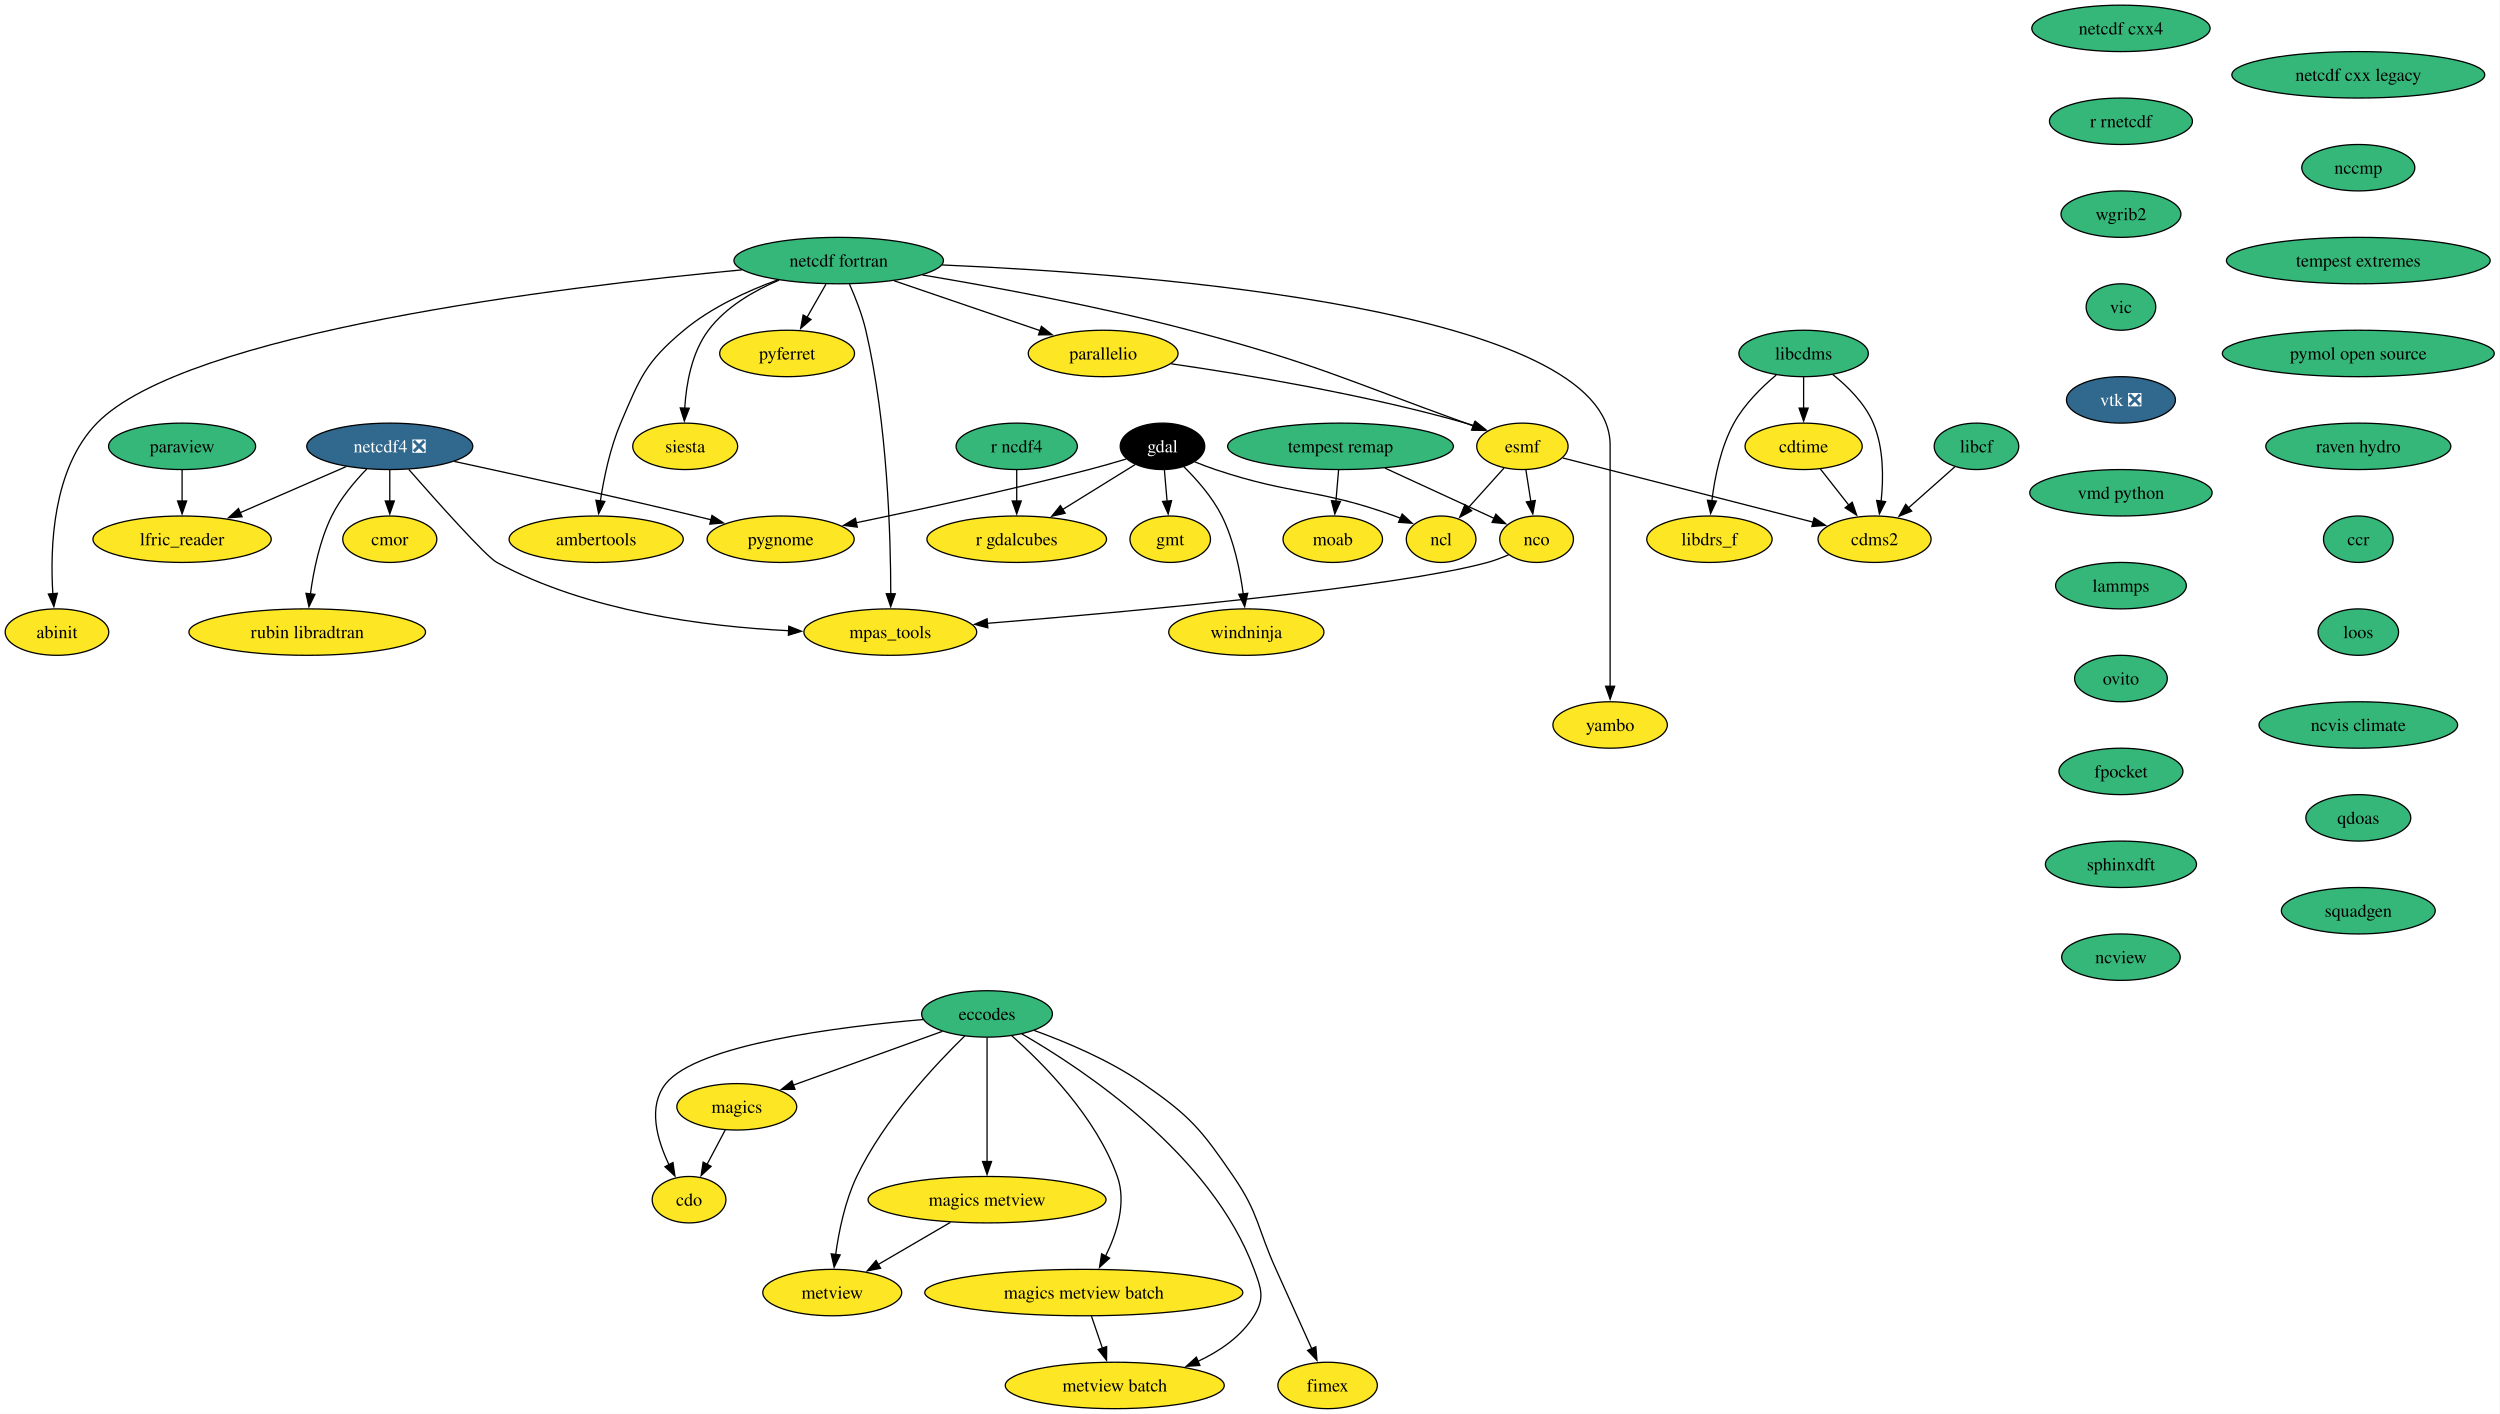
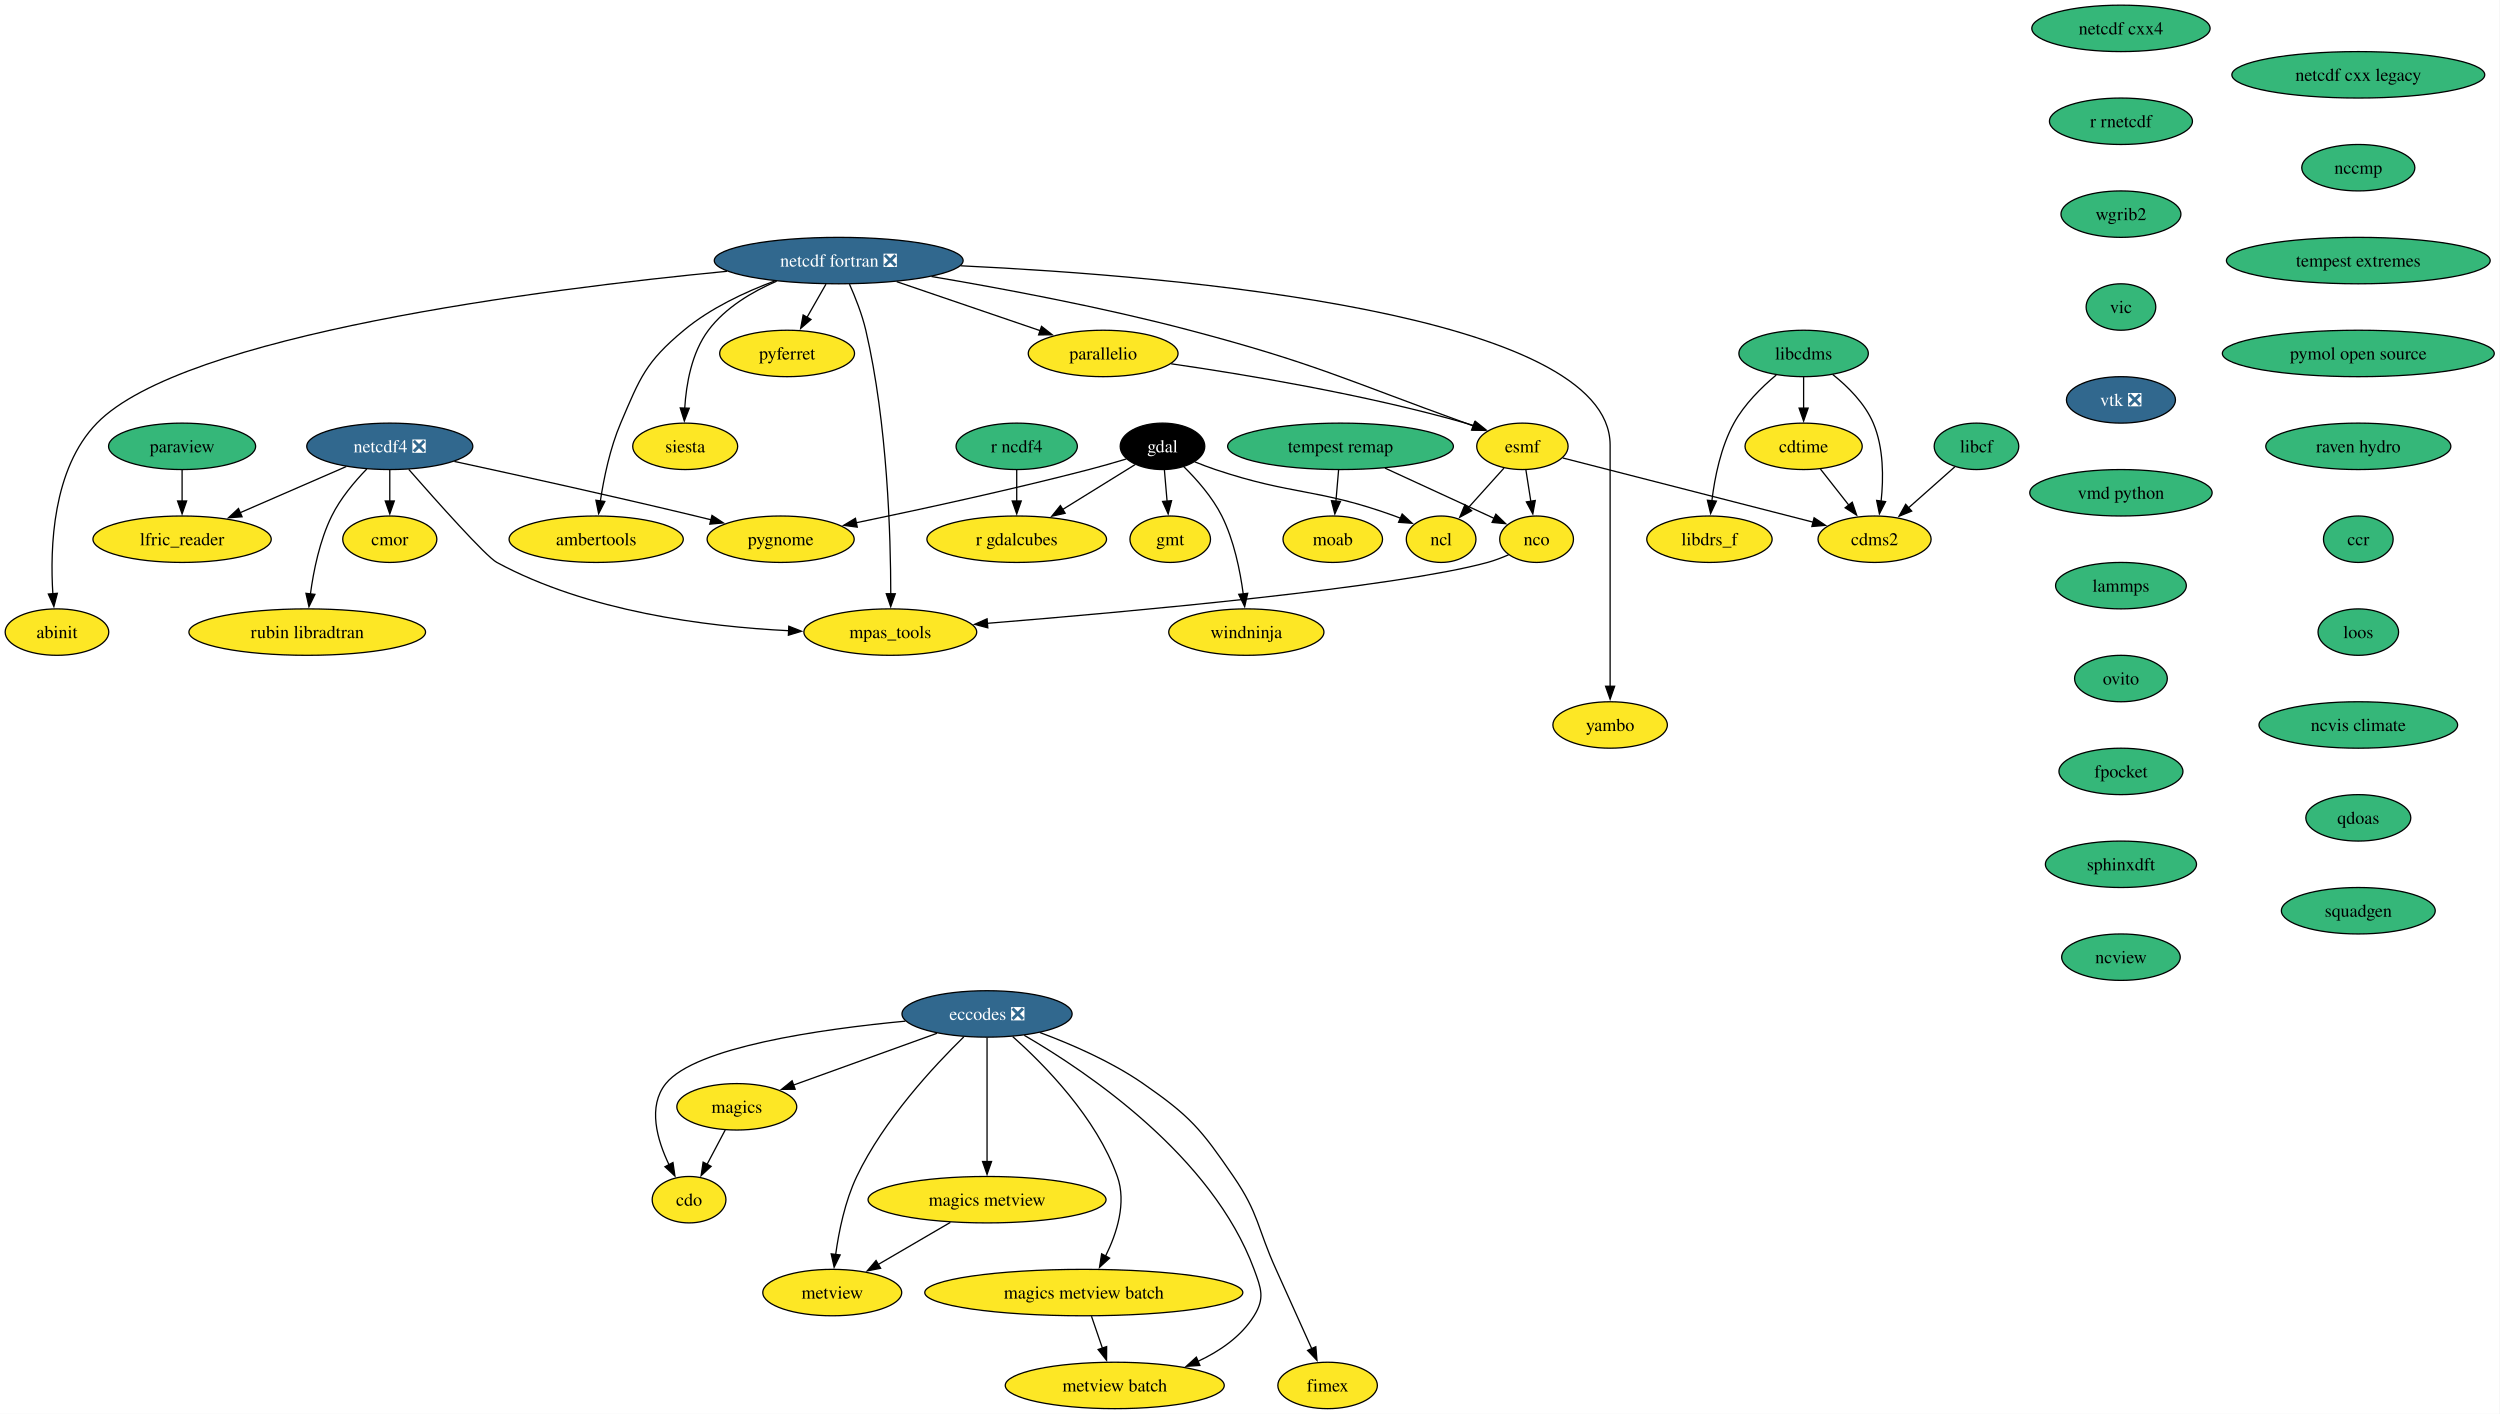
<svg xmlns="http://www.w3.org/2000/svg" xmlns:xlink="http://www.w3.org/1999/xlink" width="1938pt" height="1096pt" viewBox="0.00 0.00 1938.00 1096.00">
  <g id="graph0" class="graph" transform="scale(1 1) rotate(0) translate(4 1092)">
    <polygon fill="white" stroke="none" points="-4,4 -4,-1092 1933.56,-1092 1933.56,4 -4,4" />
    <g id="node1" class="node">
      <g id="a_node1">
        <a xlink:href="https://github.com/conda-forge/cdms2-feedstock" xlink:title="cdms2">
          <ellipse fill="#fde725" stroke="black" cx="1449.16" cy="-674" rx="43.84" ry="18" />
          <text xml:space="preserve" text-anchor="middle" x="1449.16" y="-669.33" font-family="Times,serif" font-size="14.00">cdms2</text>
        </a>
      </g>
    </g>
    <g id="node2" class="node">
      <g id="a_node2">
        <a xlink:href="https://github.com/conda-forge/cdo-feedstock" xlink:title="cdo">
          <ellipse fill="#fde725" stroke="black" cx="530.16" cy="-162" rx="28.59" ry="18" />
          <text xml:space="preserve" text-anchor="middle" x="530.16" y="-157.32" font-family="Times,serif" font-size="14.00">cdo</text>
        </a>
      </g>
    </g>
    <g id="node3" class="node">
      <g id="a_node3">
        <a xlink:href="https://github.com/conda-forge/cdtime-feedstock" xlink:title="cdtime">
          <ellipse fill="#fde725" stroke="black" cx="1394.16" cy="-746" rx="45.42" ry="18" />
          <text xml:space="preserve" text-anchor="middle" x="1394.16" y="-741.33" font-family="Times,serif" font-size="14.00">cdtime</text>
        </a>
      </g>
    </g>
    <g id="edge1" class="edge">
      <path fill="none" stroke="black" d="M1407.19,-728.41C1413.77,-720.04 1421.89,-709.71 1429.23,-700.37" />
      <polygon fill="black" stroke="black" points="1431.86,-702.69 1435.28,-692.66 1426.35,-698.36 1431.86,-702.69" />
    </g>
    <g id="node4" class="node">
      <g id="a_node4">
-         <a xlink:href="https://github.com/conda-forge/eccodes-feedstock" xlink:title="eccodes">
-           <ellipse fill="#35b779" stroke="black" cx="761.16" cy="-306" rx="50.68" ry="18" />
-           <text xml:space="preserve" text-anchor="middle" x="761.16" y="-301.32" font-family="Times,serif" font-size="14.00">eccodes</text>
+         <a xlink:href="https://github.com/conda-forge/eccodes-feedstock/pull/187" xlink:title="eccodes ❎">
+           <ellipse fill="#31688e" stroke="black" cx="761.16" cy="-306" rx="65.94" ry="18" />
+           <text xml:space="preserve" text-anchor="middle" x="761.16" y="-301.32" font-family="Times,serif" font-size="14.00" fill="white">eccodes ❎</text>
        </a>
      </g>
    </g>
    <g id="edge2" class="edge">
-       <path fill="none" stroke="black" d="M711.69,-301.66C646.38,-296.1 536.77,-282.4 512.16,-252 497.85,-234.32 505.39,-208.3 514.69,-188.96" />
+       <path fill="none" stroke="black" d="M697.84,-300.41C631.91,-294.17 535.1,-280.34 512.16,-252 497.85,-234.32 505.39,-208.3 514.69,-188.96" />
      <polygon fill="black" stroke="black" points="517.67,-190.81 519.21,-180.33 511.47,-187.56 517.67,-190.81" />
    </g>
    <g id="node5" class="node">
      <g id="a_node5">
        <a xlink:href="https://github.com/conda-forge/magics-feedstock" xlink:title="magics">
          <ellipse fill="#fde725" stroke="black" cx="567.16" cy="-234" rx="46.47" ry="18" />
          <text xml:space="preserve" text-anchor="middle" x="567.16" y="-229.32" font-family="Times,serif" font-size="14.00">magics</text>
        </a>
      </g>
    </g>
    <g id="edge3" class="edge">
-       <path fill="none" stroke="black" d="M726.48,-292.49C694.08,-280.8 645.6,-263.3 610.63,-250.69" />
-       <polygon fill="black" stroke="black" points="612.27,-247.55 601.67,-247.45 609.89,-254.14 612.27,-247.55" />
+       <path fill="none" stroke="black" d="M722.37,-291C690.14,-279.37 644.31,-262.84 610.8,-250.75" />
+       <polygon fill="black" stroke="black" points="612.41,-247.61 601.82,-247.51 610.04,-254.19 612.41,-247.61" />
    </g>
    <g id="node6" class="node">
      <g id="a_node6">
        <a xlink:href="https://github.com/conda-forge/metview-feedstock" xlink:title="metview">
          <ellipse fill="#fde725" stroke="black" cx="641.16" cy="-90" rx="53.84" ry="18" />
          <text xml:space="preserve" text-anchor="middle" x="641.16" y="-85.33" font-family="Times,serif" font-size="14.00">metview</text>
        </a>
      </g>
    </g>
    <g id="edge4" class="edge">
-       <path fill="none" stroke="black" d="M743.93,-288.99C721.11,-266.78 681.3,-224.32 660.16,-180 651.05,-160.91 646.28,-137.44 643.79,-119.4" />
+       <path fill="none" stroke="black" d="M743.14,-288.23C720.21,-265.82 681.06,-223.82 660.16,-180 651.05,-160.91 646.28,-137.44 643.79,-119.4" />
      <polygon fill="black" stroke="black" points="647.29,-119.17 642.62,-109.66 640.34,-120.01 647.29,-119.17" />
    </g>
    <g id="node7" class="node">
      <g id="a_node7">
        <a xlink:href="https://github.com/conda-forge/magics-metview-feedstock" xlink:title="magics metview">
          <ellipse fill="#fde725" stroke="black" cx="761.16" cy="-162" rx="92.25" ry="18" />
          <text xml:space="preserve" text-anchor="middle" x="761.16" y="-157.32" font-family="Times,serif" font-size="14.00">magics metview</text>
        </a>
      </g>
    </g>
    <g id="edge5" class="edge">
      <path fill="none" stroke="black" d="M761.16,-287.59C761.16,-263.61 761.16,-220.14 761.16,-191.42" />
      <polygon fill="black" stroke="black" points="764.66,-191.62 761.16,-181.62 757.66,-191.62 764.66,-191.62" />
    </g>
    <g id="node8" class="node">
      <g id="a_node8">
        <a xlink:href="https://github.com/conda-forge/magics-metview-batch-feedstock" xlink:title="magics metview batch">
          <ellipse fill="#fde725" stroke="black" cx="836.16" cy="-90" rx="123.29" ry="18" />
          <text xml:space="preserve" text-anchor="middle" x="836.16" y="-85.33" font-family="Times,serif" font-size="14.00">magics metview batch</text>
        </a>
      </g>
    </g>
    <g id="edge6" class="edge">
-       <path fill="none" stroke="black" d="M780.21,-289.2C804.66,-267.54 845.89,-226.03 862.16,-180 869.39,-159.54 861.8,-135.96 852.99,-118.2" />
+       <path fill="none" stroke="black" d="M781.05,-288.45C805.6,-266.59 846.07,-225.51 862.16,-180 869.39,-159.54 861.8,-135.96 852.99,-118.2" />
      <polygon fill="black" stroke="black" points="856.16,-116.71 848.34,-109.57 850,-120.04 856.16,-116.71" />
    </g>
    <g id="node9" class="node">
      <g id="a_node9">
        <a xlink:href="https://github.com/conda-forge/metview-batch-feedstock" xlink:title="metview batch">
          <ellipse fill="#fde725" stroke="black" cx="860.16" cy="-18" rx="84.88" ry="18" />
          <text xml:space="preserve" text-anchor="middle" x="860.16" y="-13.32" font-family="Times,serif" font-size="14.00">metview batch</text>
        </a>
      </g>
    </g>
    <g id="edge7" class="edge">
-       <path fill="none" stroke="black" d="M788.07,-290.54C836.28,-262.81 935.36,-196.9 968.16,-108 973.7,-92.99 976.62,-85.58 968.16,-72 958.09,-55.85 941.51,-44.48 924.33,-36.54" />
+       <path fill="none" stroke="black" d="M789.99,-289.43C838.86,-261.08 935.79,-195.74 968.16,-108 973.7,-92.99 976.62,-85.58 968.16,-72 958.09,-55.85 941.51,-44.48 924.33,-36.54" />
      <polygon fill="black" stroke="black" points="926.15,-33.51 915.58,-32.83 923.42,-39.95 926.15,-33.51" />
    </g>
    <g id="node10" class="node">
      <g id="a_node10">
        <a xlink:href="https://github.com/conda-forge/fimex-feedstock" xlink:title="fimex">
          <ellipse fill="#fde725" stroke="black" cx="1025.16" cy="-18" rx="38.58" ry="18" />
          <text xml:space="preserve" text-anchor="middle" x="1025.16" y="-13.32" font-family="Times,serif" font-size="14.00">fimex</text>
        </a>
      </g>
    </g>
    <g id="edge8" class="edge">
-       <path fill="none" stroke="black" d="M797.73,-293.19C822.78,-284.12 856.06,-270.1 882.16,-252 918.84,-226.57 926.94,-216.82 952.16,-180 972.05,-150.96 970.61,-140.05 985.16,-108 994.51,-87.4 1004.99,-64.08 1012.87,-46.48" />
+       <path fill="none" stroke="black" d="M802.15,-291.57C826.6,-282.49 857.56,-269.05 882.16,-252 918.84,-226.57 926.94,-216.82 952.16,-180 972.05,-150.96 970.61,-140.05 985.16,-108 994.51,-87.4 1004.99,-64.08 1012.87,-46.48" />
      <polygon fill="black" stroke="black" points="1016.02,-48.02 1016.91,-37.46 1009.63,-45.16 1016.02,-48.02" />
    </g>
    <g id="edge9" class="edge">
      <path fill="none" stroke="black" d="M558.2,-216.05C553.96,-208.03 548.8,-198.26 544.06,-189.3" />
      <polygon fill="black" stroke="black" points="547.25,-187.85 539.49,-180.65 541.07,-191.12 547.25,-187.85" />
    </g>
    <g id="edge10" class="edge">
      <path fill="none" stroke="black" d="M732.72,-144.41C715.96,-134.63 694.6,-122.17 676.73,-111.75" />
      <polygon fill="black" stroke="black" points="678.65,-108.82 668.25,-106.8 675.12,-114.86 678.65,-108.82" />
    </g>
    <g id="edge11" class="edge">
      <path fill="none" stroke="black" d="M842.09,-71.7C844.65,-64.24 847.71,-55.32 850.57,-46.97" />
      <polygon fill="black" stroke="black" points="853.87,-48.13 853.8,-37.54 847.25,-45.86 853.87,-48.13" />
    </g>
    <g id="node11" class="node">
      <g id="a_node11">
        <a xlink:href="https://github.com/conda-forge/esmf-feedstock" xlink:title="esmf">
          <ellipse fill="#fde725" stroke="black" cx="1176.16" cy="-746" rx="35.42" ry="18" />
          <text xml:space="preserve" text-anchor="middle" x="1176.16" y="-741.33" font-family="Times,serif" font-size="14.00">esmf</text>
        </a>
      </g>
    </g>
    <g id="edge12" class="edge">
      <path fill="none" stroke="black" d="M1207.48,-736.97C1255.04,-724.77 1345.84,-701.49 1401.59,-687.2" />
      <polygon fill="black" stroke="black" points="1402.3,-690.63 1411.12,-684.75 1400.56,-683.85 1402.3,-690.63" />
    </g>
    <g id="node12" class="node">
      <g id="a_node12">
        <a xlink:href="https://github.com/conda-forge/ncl-feedstock" xlink:title="ncl">
          <ellipse fill="#fde725" stroke="black" cx="1113.16" cy="-674" rx="27" ry="18" />
          <text xml:space="preserve" text-anchor="middle" x="1113.16" y="-669.33" font-family="Times,serif" font-size="14.00">ncl</text>
        </a>
      </g>
    </g>
    <g id="edge13" class="edge">
      <path fill="none" stroke="black" d="M1161.86,-729.12C1153.67,-720.01 1143.22,-708.4 1134.11,-698.28" />
      <polygon fill="black" stroke="black" points="1136.84,-696.08 1127.55,-690.99 1131.64,-700.76 1136.84,-696.08" />
    </g>
    <g id="node13" class="node">
      <g id="a_node13">
        <a xlink:href="https://github.com/conda-forge/nco-feedstock" xlink:title="nco">
          <ellipse fill="#fde725" stroke="black" cx="1187.16" cy="-674" rx="28.59" ry="18" />
          <text xml:space="preserve" text-anchor="middle" x="1187.16" y="-669.33" font-family="Times,serif" font-size="14.00">nco</text>
        </a>
      </g>
    </g>
    <g id="edge14" class="edge">
      <path fill="none" stroke="black" d="M1178.88,-727.7C1180.04,-720.32 1181.42,-711.52 1182.72,-703.25" />
      <polygon fill="black" stroke="black" points="1186.14,-704.02 1184.24,-693.6 1179.23,-702.93 1186.14,-704.02" />
    </g>
    <g id="node14" class="node">
      <g id="a_node14">
        <a xlink:href="https://github.com/conda-forge/mpas_tools-feedstock" xlink:title="mpas_tools">
          <ellipse fill="#fde725" stroke="black" cx="686.16" cy="-602" rx="66.99" ry="18" />
          <text xml:space="preserve" text-anchor="middle" x="686.16" y="-597.33" font-family="Times,serif" font-size="14.00">mpas_tools</text>
        </a>
      </g>
    </g>
    <g id="edge15" class="edge">
      <path fill="none" stroke="black" d="M1165.48,-661.93C1160.25,-659.65 1154.6,-657.49 1149.16,-656 1077.96,-636.5 873.01,-617.87 761.16,-608.78" />
      <polygon fill="black" stroke="black" points="761.74,-605.31 751.49,-608 761.17,-612.29 761.74,-605.31" />
    </g>
    <g id="node15" class="node">
      <g id="a_node15">
        <a xlink:href="https://github.com/conda-forge/gdal-feedstock" xlink:title="gdal">
          <ellipse fill="#000000" stroke="black" cx="897.16" cy="-746" rx="32.79" ry="18" />
          <text xml:space="preserve" text-anchor="middle" x="897.16" y="-741.33" font-family="Times,serif" font-size="14.00" fill="white">gdal</text>
        </a>
      </g>
    </g>
    <g id="edge16" class="edge">
      <path fill="none" stroke="black" d="M922.1,-734.01C927.35,-731.88 932.9,-729.76 938.16,-728 998.67,-707.73 1017.15,-713.72 1077.16,-692 1078.7,-691.44 1080.27,-690.84 1081.84,-690.21" />
      <polygon fill="black" stroke="black" points="1082.96,-693.54 1090.73,-686.35 1080.17,-687.12 1082.96,-693.54" />
    </g>
    <g id="node16" class="node">
      <g id="a_node16">
        <a xlink:href="https://github.com/conda-forge/gmt-feedstock" xlink:title="gmt">
          <ellipse fill="#fde725" stroke="black" cx="903.16" cy="-674" rx="31.22" ry="18" />
          <text xml:space="preserve" text-anchor="middle" x="903.16" y="-669.33" font-family="Times,serif" font-size="14.00">gmt</text>
        </a>
      </g>
    </g>
    <g id="edge17" class="edge">
      <path fill="none" stroke="black" d="M898.64,-727.7C899.27,-720.41 900.01,-711.73 900.71,-703.54" />
      <polygon fill="black" stroke="black" points="904.2,-703.87 901.56,-693.61 897.22,-703.28 904.2,-703.87" />
    </g>
    <g id="node17" class="node">
      <g id="a_node17">
        <a xlink:href="https://github.com/conda-forge/r-gdalcubes-feedstock" xlink:title="r gdalcubes">
          <ellipse fill="#fde725" stroke="black" cx="784.16" cy="-674" rx="69.62" ry="18" />
          <text xml:space="preserve" text-anchor="middle" x="784.16" y="-669.33" font-family="Times,serif" font-size="14.00">r gdalcubes</text>
        </a>
      </g>
    </g>
    <g id="edge18" class="edge">
      <path fill="none" stroke="black" d="M875.91,-731.83C860.08,-722.03 838.12,-708.42 819.64,-696.98" />
      <polygon fill="black" stroke="black" points="821.71,-694.14 811.37,-691.85 818.02,-700.1 821.71,-694.14" />
    </g>
    <g id="node18" class="node">
      <g id="a_node18">
        <a xlink:href="https://github.com/conda-forge/pygnome-feedstock" xlink:title="pygnome">
          <ellipse fill="#fde725" stroke="black" cx="601.16" cy="-674" rx="57" ry="18" />
          <text xml:space="preserve" text-anchor="middle" x="601.16" y="-669.33" font-family="Times,serif" font-size="14.00">pygnome</text>
        </a>
      </g>
    </g>
    <g id="edge19" class="edge">
      <path fill="none" stroke="black" d="M869.15,-736.21C859.95,-733.44 849.66,-730.47 840.16,-728 779.04,-712.13 708.35,-696.83 659.79,-686.78" />
      <polygon fill="black" stroke="black" points="660.54,-683.36 650.04,-684.77 659.13,-690.22 660.54,-683.36" />
    </g>
    <g id="node19" class="node">
      <g id="a_node19">
        <a xlink:href="https://github.com/conda-forge/windninja-feedstock" xlink:title="windninja">
          <ellipse fill="#fde725" stroke="black" cx="962.16" cy="-602" rx="60.15" ry="18" />
          <text xml:space="preserve" text-anchor="middle" x="962.16" y="-597.33" font-family="Times,serif" font-size="14.00">windninja</text>
        </a>
      </g>
    </g>
    <g id="edge20" class="edge">
      <path fill="none" stroke="black" d="M913.58,-730.32C923.61,-720.45 935.87,-706.61 943.16,-692 952.6,-673.07 957.36,-649.6 959.76,-631.51" />
      <polygon fill="black" stroke="black" points="963.22,-632.07 960.87,-621.74 956.26,-631.28 963.22,-632.07" />
    </g>
    <g id="node20" class="node">
      <g id="a_node20">
        <a xlink:href="https://github.com/conda-forge/libcdms-feedstock" xlink:title="libcdms">
          <ellipse fill="#35b779" stroke="black" cx="1394.16" cy="-818" rx="50.16" ry="18" />
          <text xml:space="preserve" text-anchor="middle" x="1394.16" y="-813.33" font-family="Times,serif" font-size="14.00">libcdms</text>
        </a>
      </g>
    </g>
    <g id="edge21" class="edge">
      <path fill="none" stroke="black" d="M1416.77,-801.66C1428.49,-792.3 1441.67,-779.23 1448.16,-764 1456.27,-744.97 1456.17,-721.5 1454.23,-703.44" />
      <polygon fill="black" stroke="black" points="1457.72,-703.13 1452.92,-693.69 1450.79,-704.07 1457.72,-703.13" />
    </g>
    <g id="edge22" class="edge">
      <path fill="none" stroke="black" d="M1394.16,-799.7C1394.16,-792.41 1394.16,-783.73 1394.16,-775.54" />
      <polygon fill="black" stroke="black" points="1397.66,-775.62 1394.16,-765.62 1390.66,-775.62 1397.66,-775.62" />
    </g>
    <g id="node21" class="node">
      <g id="a_node21">
        <a xlink:href="https://github.com/conda-forge/libdrs_f-feedstock" xlink:title="libdrs_f">
          <ellipse fill="#fde725" stroke="black" cx="1321.16" cy="-674" rx="48.58" ry="18" />
          <text xml:space="preserve" text-anchor="middle" x="1321.16" y="-669.33" font-family="Times,serif" font-size="14.00">libdrs_f</text>
        </a>
      </g>
    </g>
    <g id="edge23" class="edge">
      <path fill="none" stroke="black" d="M1372.96,-801.33C1361.55,-791.78 1348.19,-778.62 1340.16,-764 1329.97,-745.46 1325.24,-721.97 1323.05,-703.78" />
      <polygon fill="black" stroke="black" points="1326.54,-703.53 1322.07,-693.93 1319.58,-704.23 1326.54,-703.53" />
    </g>
    <g id="node22" class="node">
      <g id="a_node22">
        <a xlink:href="https://github.com/conda-forge/libcf-feedstock" xlink:title="libcf">
          <ellipse fill="#35b779" stroke="black" cx="1528.16" cy="-746" rx="32.79" ry="18" />
          <text xml:space="preserve" text-anchor="middle" x="1528.16" y="-741.33" font-family="Times,serif" font-size="14.00">libcf</text>
        </a>
      </g>
    </g>
    <g id="edge24" class="edge">
      <path fill="none" stroke="black" d="M1511.41,-730.15C1501.01,-720.94 1487.43,-708.91 1475.6,-698.43" />
      <polygon fill="black" stroke="black" points="1477.93,-695.81 1468.12,-691.8 1473.28,-701.05 1477.93,-695.81" />
    </g>
    <g id="node23" class="node">
      <g id="a_node23">
        <a xlink:href="https://github.com/conda-forge/moab-feedstock" xlink:title="moab">
          <ellipse fill="#fde725" stroke="black" cx="1029.16" cy="-674" rx="38.58" ry="18" />
          <text xml:space="preserve" text-anchor="middle" x="1029.16" y="-669.33" font-family="Times,serif" font-size="14.00">moab</text>
        </a>
      </g>
    </g>
    <g id="node24" class="node">
      <g id="a_node24">
        <a xlink:href="https://github.com/conda-forge/netcdf-cxx4-feedstock" xlink:title="netcdf cxx4">
          <ellipse fill="#35b779" stroke="black" cx="1640.16" cy="-1070" rx="69.1" ry="18" />
          <text xml:space="preserve" text-anchor="middle" x="1640.16" y="-1065.33" font-family="Times,serif" font-size="14.00">netcdf cxx4</text>
        </a>
      </g>
    </g>
    <g id="node25" class="node">
      <g id="a_node25">
        <a xlink:href="https://github.com/conda-forge/r-rnetcdf-feedstock" xlink:title="r rnetcdf">
          <ellipse fill="#35b779" stroke="black" cx="1640.16" cy="-998" rx="55.42" ry="18" />
          <text xml:space="preserve" text-anchor="middle" x="1640.16" y="-993.33" font-family="Times,serif" font-size="14.00">r rnetcdf</text>
        </a>
      </g>
    </g>
    <g id="node39" class="node">
      <g id="a_node39">
        <a xlink:href="https://github.com/conda-forge/wgrib2-feedstock" xlink:title="wgrib2">
          <ellipse fill="#35b779" stroke="black" cx="1640.16" cy="-926" rx="46.47" ry="18" />
          <text xml:space="preserve" text-anchor="middle" x="1640.16" y="-921.33" font-family="Times,serif" font-size="14.00">wgrib2</text>
        </a>
      </g>
    </g>
    <g id="node26" class="node">
      <g id="a_node26">
-         <a xlink:href="https://github.com/conda-forge/netcdf-fortran-feedstock" xlink:title="netcdf fortran">
-           <ellipse fill="#35b779" stroke="black" cx="646.16" cy="-890" rx="81.2" ry="18" />
-           <text xml:space="preserve" text-anchor="middle" x="646.16" y="-885.33" font-family="Times,serif" font-size="14.00">netcdf fortran</text>
+         <a xlink:href="https://github.com/conda-forge/netcdf-fortran-feedstock/pull/100" xlink:title="netcdf fortran ❎">
+           <ellipse fill="#31688e" stroke="black" cx="646.16" cy="-890" rx="96.45" ry="18" />
+           <text xml:space="preserve" text-anchor="middle" x="646.16" y="-885.33" font-family="Times,serif" font-size="14.00" fill="white">netcdf fortran ❎</text>
        </a>
      </g>
    </g>
    <g id="edge26" class="edge">
-       <path fill="none" stroke="black" d="M711,-878.85C766.46,-869.57 848.16,-854.51 918.16,-836 1015.18,-810.35 1037.78,-798.09 1132.16,-764 1134.1,-763.3 1136.08,-762.57 1138.08,-761.83" />
+       <path fill="none" stroke="black" d="M718.05,-877.66C773.22,-868.32 851.07,-853.74 918.16,-836 1015.18,-810.35 1037.78,-798.09 1132.16,-764 1134.1,-763.3 1136.08,-762.57 1138.08,-761.83" />
      <polygon fill="black" stroke="black" points="1139.23,-765.14 1147.35,-758.33 1136.76,-758.59 1139.23,-765.14" />
    </g>
    <g id="edge27" class="edge">
      <path fill="none" stroke="black" d="M654.5,-871.75C659.03,-861.59 664.28,-848.34 667.16,-836 684.02,-763.75 686.49,-675.87 686.52,-631.53" />
      <polygon fill="black" stroke="black" points="690.03,-631.72 686.48,-621.74 683.03,-631.75 690.03,-631.72" />
    </g>
    <g id="node27" class="node">
      <g id="a_node27">
        <a xlink:href="https://github.com/conda-forge/pyferret-feedstock" xlink:title="pyferret">
          <ellipse fill="#fde725" stroke="black" cx="606.16" cy="-818" rx="52.26" ry="18" />
          <text xml:space="preserve" text-anchor="middle" x="606.16" y="-813.33" font-family="Times,serif" font-size="14.00">pyferret</text>
        </a>
      </g>
    </g>
    <g id="edge28" class="edge">
      <path fill="none" stroke="black" d="M636.27,-871.7C631.82,-863.9 626.45,-854.51 621.49,-845.83" />
      <polygon fill="black" stroke="black" points="624.68,-844.36 616.68,-837.42 618.61,-847.84 624.68,-844.36" />
    </g>
    <g id="node28" class="node">
      <g id="a_node28">
        <a xlink:href="https://github.com/conda-forge/siesta-feedstock" xlink:title="siesta">
          <ellipse fill="#fde725" stroke="black" cx="527.16" cy="-746" rx="40.69" ry="18" />
          <text xml:space="preserve" text-anchor="middle" x="527.16" y="-741.33" font-family="Times,serif" font-size="14.00">siesta</text>
        </a>
      </g>
    </g>
    <g id="edge29" class="edge">
-       <path fill="none" stroke="black" d="M599.91,-874.84C580.22,-866.54 558.71,-854.06 545.16,-836 532.2,-818.72 527.96,-794.45 526.81,-775.62" />
+       <path fill="none" stroke="black" d="M598.09,-874.06C578.9,-865.77 558.29,-853.5 545.16,-836 532.2,-818.72 527.96,-794.45 526.81,-775.62" />
      <polygon fill="black" stroke="black" points="530.31,-775.55 526.49,-765.67 523.32,-775.77 530.31,-775.55" />
    </g>
    <g id="node29" class="node">
      <g id="a_node29">
        <a xlink:href="https://github.com/conda-forge/ambertools-feedstock" xlink:title="ambertools">
          <ellipse fill="#fde725" stroke="black" cx="458.16" cy="-674" rx="67.52" ry="18" />
          <text xml:space="preserve" text-anchor="middle" x="458.16" y="-669.33" font-family="Times,serif" font-size="14.00">ambertools</text>
        </a>
      </g>
    </g>
    <g id="edge30" class="edge">
-       <path fill="none" stroke="black" d="M598.91,-875.04C575.3,-866.44 547.33,-853.64 526.16,-836 496.42,-811.23 492.37,-799.59 477.16,-764 468.9,-744.67 464.09,-721.38 461.38,-703.48" />
+       <path fill="none" stroke="black" d="M596.55,-874.18C573.46,-865.59 546.63,-853.06 526.16,-836 496.42,-811.23 492.37,-799.59 477.16,-764 468.9,-744.67 464.09,-721.38 461.38,-703.48" />
      <polygon fill="black" stroke="black" points="464.88,-703.26 460.06,-693.83 457.95,-704.21 464.88,-703.26" />
    </g>
    <g id="node30" class="node">
      <g id="a_node30">
        <a xlink:href="https://github.com/conda-forge/abinit-feedstock" xlink:title="abinit">
          <ellipse fill="#fde725" stroke="black" cx="40.16" cy="-602" rx="40.16" ry="18" />
          <text xml:space="preserve" text-anchor="middle" x="40.16" y="-597.33" font-family="Times,serif" font-size="14.00">abinit</text>
        </a>
      </g>
    </g>
    <g id="edge31" class="edge">
-       <path fill="none" stroke="black" d="M571.07,-882.8C431.5,-869.72 139.99,-834.49 71.16,-764 36.68,-728.69 34.68,-667.35 36.99,-631.44" />
+       <path fill="none" stroke="black" d="M559.63,-881.71C416.16,-867.82 138.16,-832.62 71.16,-764 36.68,-728.69 34.68,-667.35 36.99,-631.44" />
      <polygon fill="black" stroke="black" points="40.45,-632.07 37.77,-621.82 33.47,-631.5 40.45,-632.07" />
    </g>
    <g id="node31" class="node">
      <g id="a_node31">
        <a xlink:href="https://github.com/conda-forge/yambo-feedstock" xlink:title="yambo">
          <ellipse fill="#fde725" stroke="black" cx="1244.16" cy="-530" rx="44.37" ry="18" />
          <text xml:space="preserve" text-anchor="middle" x="1244.16" y="-525.33" font-family="Times,serif" font-size="14.00">yambo</text>
        </a>
      </g>
    </g>
    <g id="edge32" class="edge">
-       <path fill="none" stroke="black" d="M726.19,-886.62C889.14,-879.61 1244.16,-852.24 1244.16,-747 1244.16,-747 1244.16,-747 1244.16,-673 1244.16,-633.74 1244.16,-588.38 1244.16,-559.69" />
+       <path fill="none" stroke="black" d="M740.58,-885.97C909.1,-877.98 1244.16,-849.24 1244.16,-747 1244.16,-747 1244.16,-747 1244.16,-673 1244.16,-633.74 1244.16,-588.38 1244.16,-559.69" />
      <polygon fill="black" stroke="black" points="1247.66,-560 1244.16,-550 1240.66,-560 1247.66,-560" />
    </g>
    <g id="node32" class="node">
      <g id="a_node32">
        <a xlink:href="https://github.com/conda-forge/parallelio-feedstock" xlink:title="parallelio">
          <ellipse fill="#fde725" stroke="black" cx="851.16" cy="-818" rx="58.05" ry="18" />
          <text xml:space="preserve" text-anchor="middle" x="851.16" y="-813.33" font-family="Times,serif" font-size="14.00">parallelio</text>
        </a>
      </g>
    </g>
    <g id="edge33" class="edge">
-       <path fill="none" stroke="black" d="M689.13,-874.33C722.19,-863.04 767.88,-847.44 802.32,-835.68" />
-       <polygon fill="black" stroke="black" points="803.31,-839.04 811.64,-832.49 801.05,-832.41 803.31,-839.04" />
+       <path fill="none" stroke="black" d="M691.15,-873.64C724.12,-862.38 768.82,-847.12 802.6,-835.58" />
+       <polygon fill="black" stroke="black" points="803.39,-839.01 811.72,-832.47 801.13,-832.39 803.39,-839.01" />
    </g>
    <g id="edge34" class="edge">
      <path fill="none" stroke="black" d="M903.87,-809.99C960.84,-801.74 1053.98,-786.28 1132.16,-764 1134.29,-763.39 1136.45,-762.73 1138.63,-762.02" />
      <polygon fill="black" stroke="black" points="1139.73,-765.34 1148,-758.72 1137.41,-758.74 1139.73,-765.34" />
    </g>
    <g id="node33" class="node">
      <g id="a_node33">
        <a xlink:href="https://github.com/conda-forge/netcdf4-feedstock/pull/174" xlink:title="netcdf4 ❎">
          <ellipse fill="#31688e" stroke="black" cx="298.16" cy="-746" rx="64.36" ry="18" />
          <text xml:space="preserve" text-anchor="middle" x="298.16" y="-741.33" font-family="Times,serif" font-size="14.00" fill="white">netcdf4 ❎</text>
        </a>
      </g>
    </g>
    <g id="edge36" class="edge">
      <path fill="none" stroke="black" d="M312.84,-728.14C334.32,-703.63 372.71,-660.58 381.16,-656 451.5,-617.93 543.12,-606.21 607.52,-603.07" />
      <polygon fill="black" stroke="black" points="607.46,-606.57 617.3,-602.66 607.16,-599.58 607.46,-606.57" />
    </g>
    <g id="edge35" class="edge">
      <path fill="none" stroke="black" d="M348.2,-734.3C396.24,-723.91 470.8,-707.48 535.16,-692 539.13,-691.04 543.23,-690.04 547.36,-689.01" />
      <polygon fill="black" stroke="black" points="547.94,-692.47 556.78,-686.63 546.23,-685.68 547.94,-692.47" />
    </g>
    <g id="node34" class="node">
      <g id="a_node34">
        <a xlink:href="https://github.com/conda-forge/cmor-feedstock" xlink:title="cmor">
          <ellipse fill="#fde725" stroke="black" cx="298.16" cy="-674" rx="36.48" ry="18" />
          <text xml:space="preserve" text-anchor="middle" x="298.16" y="-669.33" font-family="Times,serif" font-size="14.00">cmor</text>
        </a>
      </g>
    </g>
    <g id="edge37" class="edge">
      <path fill="none" stroke="black" d="M298.16,-727.7C298.16,-720.41 298.16,-711.73 298.16,-703.54" />
      <polygon fill="black" stroke="black" points="301.66,-703.62 298.16,-693.62 294.66,-703.62 301.66,-703.62" />
    </g>
    <g id="node35" class="node">
      <g id="a_node35">
        <a xlink:href="https://github.com/conda-forge/lfric_reader-feedstock" xlink:title="lfric_reader">
          <ellipse fill="#fde725" stroke="black" cx="137.16" cy="-674" rx="69.1" ry="18" />
          <text xml:space="preserve" text-anchor="middle" x="137.16" y="-669.33" font-family="Times,serif" font-size="14.00">lfric_reader</text>
        </a>
      </g>
    </g>
    <g id="edge38" class="edge">
      <path fill="none" stroke="black" d="M264.41,-730.33C240.5,-719.93 208.18,-705.88 182.09,-694.53" />
      <polygon fill="black" stroke="black" points="183.65,-691.4 173.09,-690.62 180.86,-697.82 183.65,-691.4" />
    </g>
    <g id="node36" class="node">
      <g id="a_node36">
        <a xlink:href="https://github.com/conda-forge/rubin-libradtran-feedstock" xlink:title="rubin libradtran">
          <ellipse fill="#fde725" stroke="black" cx="234.16" cy="-602" rx="91.72" ry="18" />
          <text xml:space="preserve" text-anchor="middle" x="234.16" y="-597.33" font-family="Times,serif" font-size="14.00">rubin libradtran</text>
        </a>
      </g>
    </g>
    <g id="edge39" class="edge">
      <path fill="none" stroke="black" d="M280.33,-728.44C270.88,-718.7 259.87,-705.65 253.16,-692 243.82,-673.02 239.06,-649.55 236.63,-631.47" />
      <polygon fill="black" stroke="black" points="240.13,-631.25 235.5,-621.72 233.18,-632.05 240.13,-631.25" />
    </g>
    <g id="node37" class="node">
      <g id="a_node37">
        <a xlink:href="https://github.com/conda-forge/paraview-feedstock" xlink:title="paraview">
          <ellipse fill="#35b779" stroke="black" cx="137.16" cy="-746" rx="57" ry="18" />
          <text xml:space="preserve" text-anchor="middle" x="137.16" y="-741.33" font-family="Times,serif" font-size="14.00">paraview</text>
        </a>
      </g>
    </g>
    <g id="edge40" class="edge">
      <path fill="none" stroke="black" d="M137.16,-727.7C137.16,-720.41 137.16,-711.73 137.16,-703.54" />
      <polygon fill="black" stroke="black" points="140.66,-703.62 137.16,-693.62 133.66,-703.62 140.66,-703.62" />
    </g>
    <g id="node38" class="node">
      <g id="a_node38">
        <a xlink:href="https://github.com/conda-forge/r-ncdf4-feedstock" xlink:title="r ncdf4">
          <ellipse fill="#35b779" stroke="black" cx="784.16" cy="-746" rx="47" ry="18" />
          <text xml:space="preserve" text-anchor="middle" x="784.16" y="-741.33" font-family="Times,serif" font-size="14.00">r ncdf4</text>
        </a>
      </g>
    </g>
    <g id="edge41" class="edge">
      <path fill="none" stroke="black" d="M784.16,-727.7C784.16,-720.41 784.16,-711.73 784.16,-703.54" />
      <polygon fill="black" stroke="black" points="787.66,-703.62 784.16,-693.62 780.66,-703.62 787.66,-703.62" />
    </g>
    <g id="node40" class="node">
      <g id="a_node40">
        <a xlink:href="https://github.com/conda-forge/vic-feedstock" xlink:title="vic">
          <ellipse fill="#35b779" stroke="black" cx="1640.16" cy="-854" rx="27" ry="18" />
          <text xml:space="preserve" text-anchor="middle" x="1640.16" y="-849.33" font-family="Times,serif" font-size="14.00">vic</text>
        </a>
      </g>
    </g>
    <g id="node41" class="node">
      <g id="a_node41">
        <a xlink:href="https://github.com/conda-forge/vtk-feedstock/pull/395" xlink:title="vtk ❎">
          <ellipse fill="#31688e" stroke="black" cx="1640.16" cy="-782" rx="42.26" ry="18" />
          <text xml:space="preserve" text-anchor="middle" x="1640.16" y="-777.33" font-family="Times,serif" font-size="14.00" fill="white">vtk ❎</text>
        </a>
      </g>
    </g>
    <g id="node42" class="node">
      <g id="a_node42">
        <a xlink:href="https://github.com/conda-forge/vmd-python-feedstock" xlink:title="vmd python">
          <ellipse fill="#35b779" stroke="black" cx="1640.16" cy="-710" rx="70.68" ry="18" />
          <text xml:space="preserve" text-anchor="middle" x="1640.16" y="-705.33" font-family="Times,serif" font-size="14.00">vmd python</text>
        </a>
      </g>
    </g>
    <g id="node43" class="node">
      <g id="a_node43">
        <a xlink:href="https://github.com/conda-forge/lammps-feedstock" xlink:title="lammps">
          <ellipse fill="#35b779" stroke="black" cx="1640.16" cy="-638" rx="50.68" ry="18" />
          <text xml:space="preserve" text-anchor="middle" x="1640.16" y="-633.33" font-family="Times,serif" font-size="14.00">lammps</text>
        </a>
      </g>
    </g>
    <g id="node44" class="node">
      <g id="a_node44">
        <a xlink:href="https://github.com/conda-forge/ovito-feedstock" xlink:title="ovito">
          <ellipse fill="#35b779" stroke="black" cx="1640.16" cy="-566" rx="35.95" ry="18" />
          <text xml:space="preserve" text-anchor="middle" x="1640.16" y="-561.33" font-family="Times,serif" font-size="14.00">ovito</text>
        </a>
      </g>
    </g>
    <g id="node45" class="node">
      <g id="a_node45">
        <a xlink:href="https://github.com/conda-forge/fpocket-feedstock" xlink:title="fpocket">
          <ellipse fill="#35b779" stroke="black" cx="1640.16" cy="-494" rx="48.05" ry="18" />
          <text xml:space="preserve" text-anchor="middle" x="1640.16" y="-489.32" font-family="Times,serif" font-size="14.00">fpocket</text>
        </a>
      </g>
    </g>
    <g id="node47" class="node">
      <g id="a_node47">
        <a xlink:href="https://github.com/conda-forge/sphinxdft-feedstock" xlink:title="sphinxdft">
          <ellipse fill="#35b779" stroke="black" cx="1640.16" cy="-422" rx="58.57" ry="18" />
          <text xml:space="preserve" text-anchor="middle" x="1640.16" y="-417.32" font-family="Times,serif" font-size="14.00">sphinxdft</text>
        </a>
      </g>
    </g>
    <g id="node46" class="node">
      <g id="a_node46">
        <a xlink:href="https://github.com/conda-forge/tempest-remap-feedstock" xlink:title="tempest remap">
          <ellipse fill="#35b779" stroke="black" cx="1035.16" cy="-746" rx="87.51" ry="18" />
          <text xml:space="preserve" text-anchor="middle" x="1035.16" y="-741.33" font-family="Times,serif" font-size="14.00">tempest remap</text>
        </a>
      </g>
    </g>
    <g id="edge49" class="edge">
      <path fill="none" stroke="black" d="M1069.65,-729.12C1094.98,-717.45 1129.19,-701.7 1154.16,-690.2" />
      <polygon fill="black" stroke="black" points="1155.59,-693.39 1163.21,-686.03 1152.66,-687.03 1155.59,-693.39" />
    </g>
    <g id="edge50" class="edge">
      <path fill="none" stroke="black" d="M1033.68,-727.7C1033.05,-720.41 1032.31,-711.73 1031.61,-703.54" />
      <polygon fill="black" stroke="black" points="1035.1,-703.28 1030.76,-693.61 1028.12,-703.87 1035.1,-703.28" />
    </g>
    <g id="node48" class="node">
      <g id="a_node48">
        <a xlink:href="https://github.com/conda-forge/ncview-feedstock" xlink:title="ncview">
          <ellipse fill="#35b779" stroke="black" cx="1640.16" cy="-350" rx="45.95" ry="18" />
          <text xml:space="preserve" text-anchor="middle" x="1640.16" y="-345.32" font-family="Times,serif" font-size="14.00">ncview</text>
        </a>
      </g>
    </g>
    <g id="node49" class="node">
      <g id="a_node49">
        <a xlink:href="https://github.com/conda-forge/netcdf-cxx-legacy-feedstock" xlink:title="netcdf cxx legacy">
          <ellipse fill="#35b779" stroke="black" cx="1824.16" cy="-1034" rx="98.03" ry="18" />
          <text xml:space="preserve" text-anchor="middle" x="1824.16" y="-1029.33" font-family="Times,serif" font-size="14.00">netcdf cxx legacy</text>
        </a>
      </g>
    </g>
    <g id="node50" class="node">
      <g id="a_node50">
        <a xlink:href="https://github.com/conda-forge/nccmp-feedstock" xlink:title="nccmp">
          <ellipse fill="#35b779" stroke="black" cx="1824.16" cy="-962" rx="43.84" ry="18" />
          <text xml:space="preserve" text-anchor="middle" x="1824.16" y="-957.33" font-family="Times,serif" font-size="14.00">nccmp</text>
        </a>
      </g>
    </g>
    <g id="node51" class="node">
      <g id="a_node51">
        <a xlink:href="https://github.com/conda-forge/tempest-extremes-feedstock" xlink:title="tempest extremes">
          <ellipse fill="#35b779" stroke="black" cx="1824.16" cy="-890" rx="102.24" ry="18" />
          <text xml:space="preserve" text-anchor="middle" x="1824.16" y="-885.33" font-family="Times,serif" font-size="14.00">tempest extremes</text>
        </a>
      </g>
    </g>
    <g id="node52" class="node">
      <g id="a_node52">
        <a xlink:href="https://github.com/conda-forge/pymol-open-source-feedstock" xlink:title="pymol open source">
          <ellipse fill="#35b779" stroke="black" cx="1824.16" cy="-818" rx="105.4" ry="18" />
          <text xml:space="preserve" text-anchor="middle" x="1824.16" y="-813.33" font-family="Times,serif" font-size="14.00">pymol open source</text>
        </a>
      </g>
    </g>
    <g id="node53" class="node">
      <g id="a_node53">
        <a xlink:href="https://github.com/conda-forge/raven-hydro-feedstock" xlink:title="raven hydro">
          <ellipse fill="#35b779" stroke="black" cx="1824.16" cy="-746" rx="71.73" ry="18" />
          <text xml:space="preserve" text-anchor="middle" x="1824.16" y="-741.33" font-family="Times,serif" font-size="14.00">raven hydro</text>
        </a>
      </g>
    </g>
    <g id="node54" class="node">
      <g id="a_node54">
        <a xlink:href="https://github.com/conda-forge/ccr-feedstock" xlink:title="ccr">
          <ellipse fill="#35b779" stroke="black" cx="1824.16" cy="-674" rx="27" ry="18" />
          <text xml:space="preserve" text-anchor="middle" x="1824.16" y="-669.33" font-family="Times,serif" font-size="14.00">ccr</text>
        </a>
      </g>
    </g>
    <g id="node55" class="node">
      <g id="a_node55">
        <a xlink:href="https://github.com/conda-forge/loos-feedstock" xlink:title="loos">
          <ellipse fill="#35b779" stroke="black" cx="1824.16" cy="-602" rx="31.22" ry="18" />
          <text xml:space="preserve" text-anchor="middle" x="1824.16" y="-597.33" font-family="Times,serif" font-size="14.00">loos</text>
        </a>
      </g>
    </g>
    <g id="node56" class="node">
      <g id="a_node56">
        <a xlink:href="https://github.com/conda-forge/ncvis-climate-feedstock" xlink:title="ncvis climate">
          <ellipse fill="#35b779" stroke="black" cx="1824.16" cy="-530" rx="76.99" ry="18" />
          <text xml:space="preserve" text-anchor="middle" x="1824.16" y="-525.33" font-family="Times,serif" font-size="14.00">ncvis climate</text>
        </a>
      </g>
    </g>
    <g id="node57" class="node">
      <g id="a_node57">
        <a xlink:href="https://github.com/conda-forge/qdoas-feedstock" xlink:title="qdoas">
          <ellipse fill="#35b779" stroke="black" cx="1824.16" cy="-458" rx="40.69" ry="18" />
          <text xml:space="preserve" text-anchor="middle" x="1824.16" y="-453.32" font-family="Times,serif" font-size="14.00">qdoas</text>
        </a>
      </g>
    </g>
    <g id="node58" class="node">
      <g id="a_node58">
        <a xlink:href="https://github.com/conda-forge/squadgen-feedstock" xlink:title="squadgen">
          <ellipse fill="#35b779" stroke="black" cx="1824.16" cy="-386" rx="59.63" ry="18" />
          <text xml:space="preserve" text-anchor="middle" x="1824.16" y="-381.32" font-family="Times,serif" font-size="14.00">squadgen</text>
        </a>
      </g>
    </g>
  </g>
</svg>
